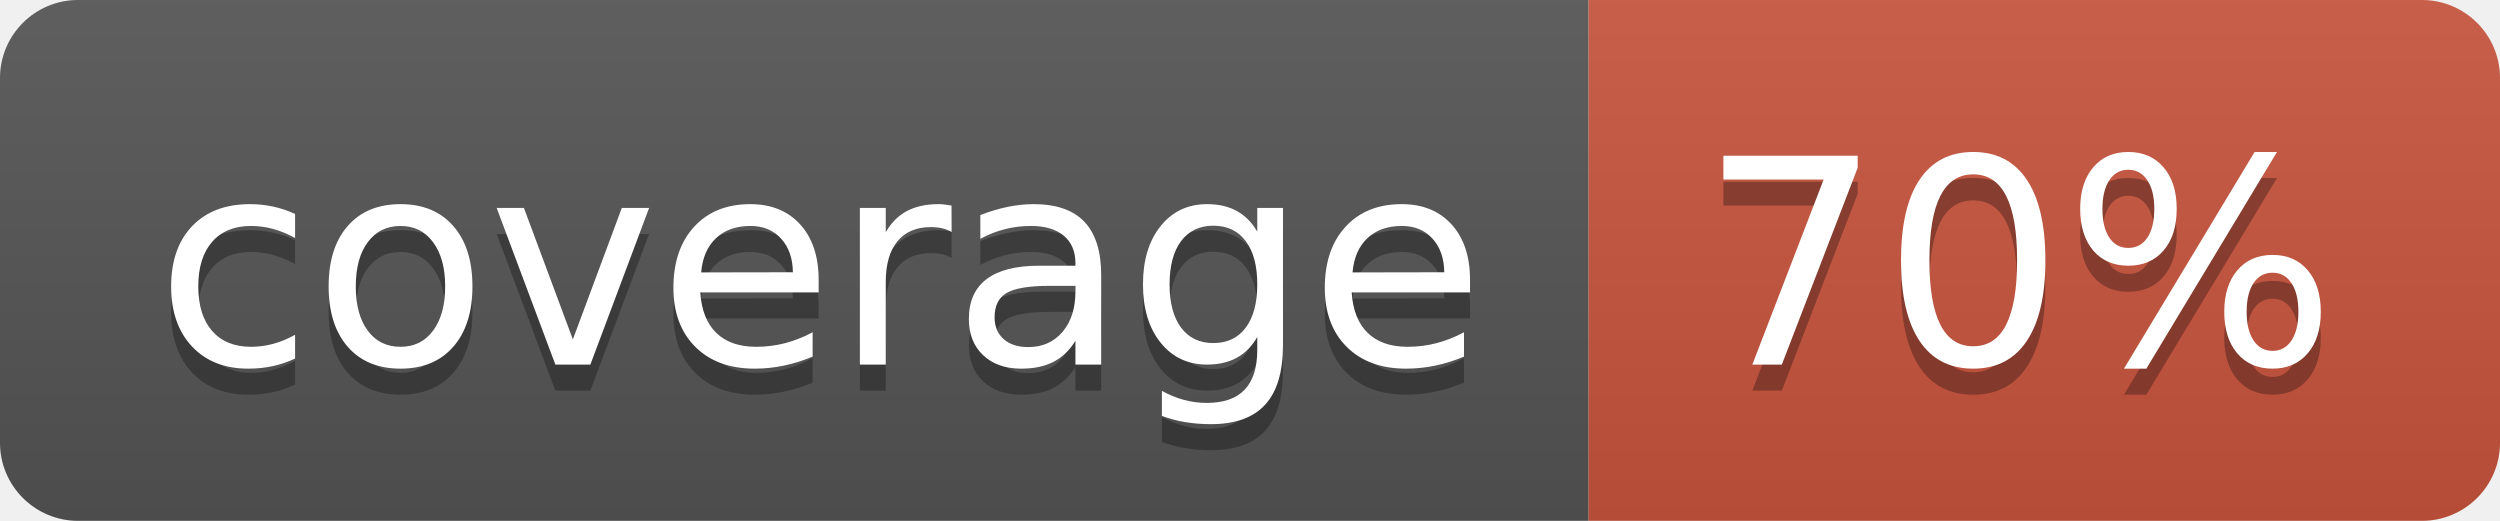
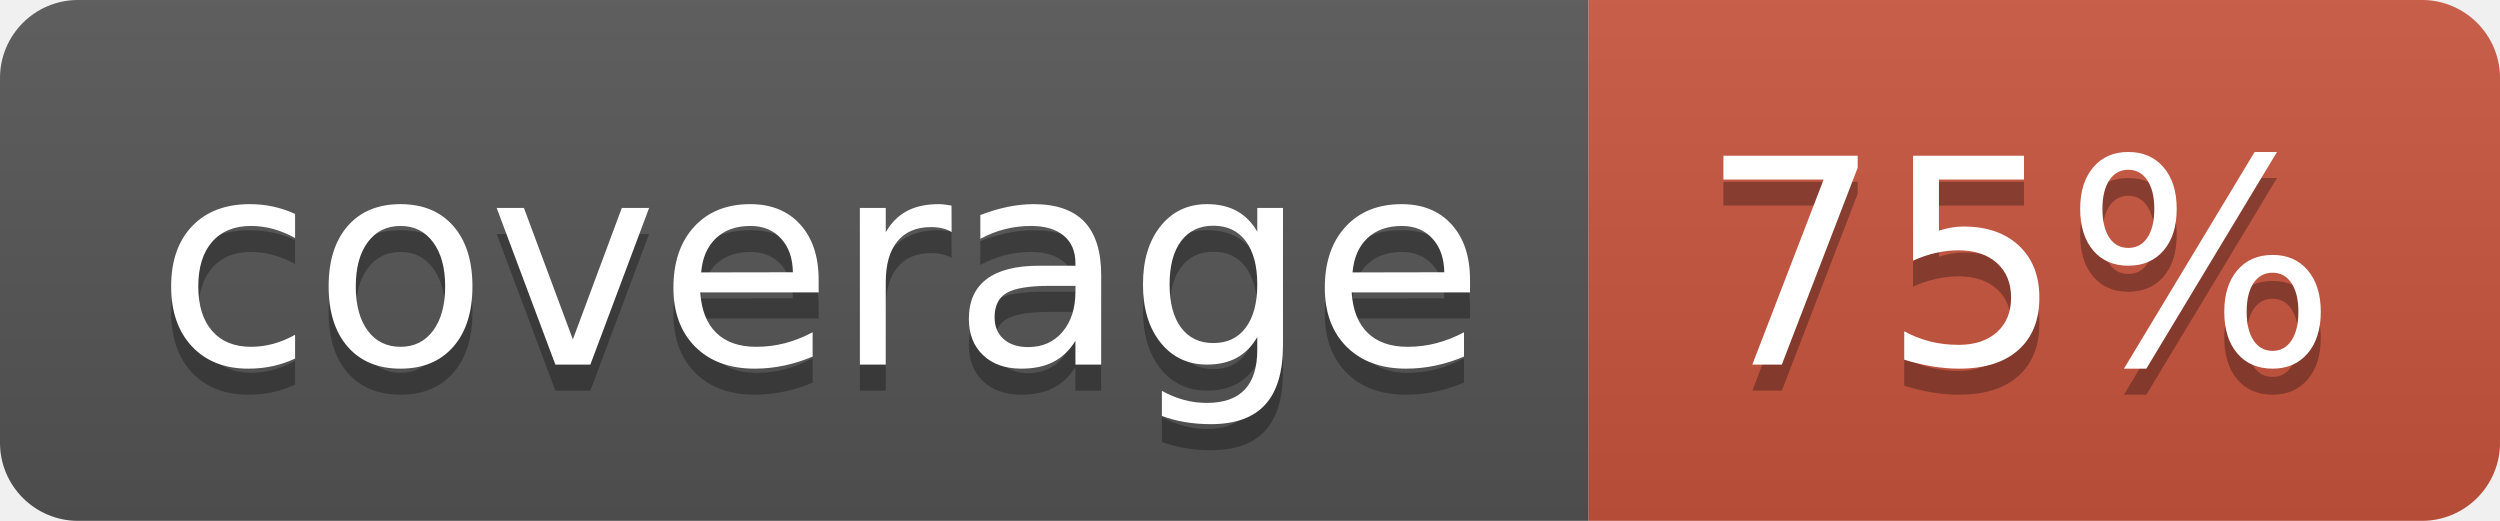
<svg xmlns="http://www.w3.org/2000/svg" width="96" height="20">
  <linearGradient id="b" x2="0" y2="100%">
    <stop offset="0" stop-color="#bbb" stop-opacity=".1" />
    <stop offset="1" stop-opacity=".1" />
  </linearGradient>
  <clipPath id="a">
    <rect width="96" height="20" rx="3" fill="#fff" />
  </clipPath>
  <g clip-path="url(#a)">
    <path fill="#555" d="M0 0h61v20H0z" />
    <path fill="#CA553E" d="M61 0h35v20H61z" />
    <path fill="url(#b)" d="M0 0h96v20H0z" />
  </g>
  <g fill="#fff" text-anchor="middle" font-family="DejaVu Sans,Verdana,Geneva,sans-serif" font-size="110">
    <text x="315" y="150" fill="#010101" fill-opacity=".3" transform="scale(.1)" textLength="510">coverage</text>
    <text x="315" y="140" transform="scale(.1)" textLength="510">coverage</text>
-     <text x="775" y="150" fill="#010101" fill-opacity=".3" transform="scale(.1)" textLength="250">70%</text>
-     <text x="775" y="140" transform="scale(.1)" textLength="250">70%</text>
+     <text x="775" y="150" fill="#010101" fill-opacity=".3" transform="scale(.1)" textLength="250">75%</text>
+     <text x="775" y="140" transform="scale(.1)" textLength="250">75%</text>
  </g>
</svg>
